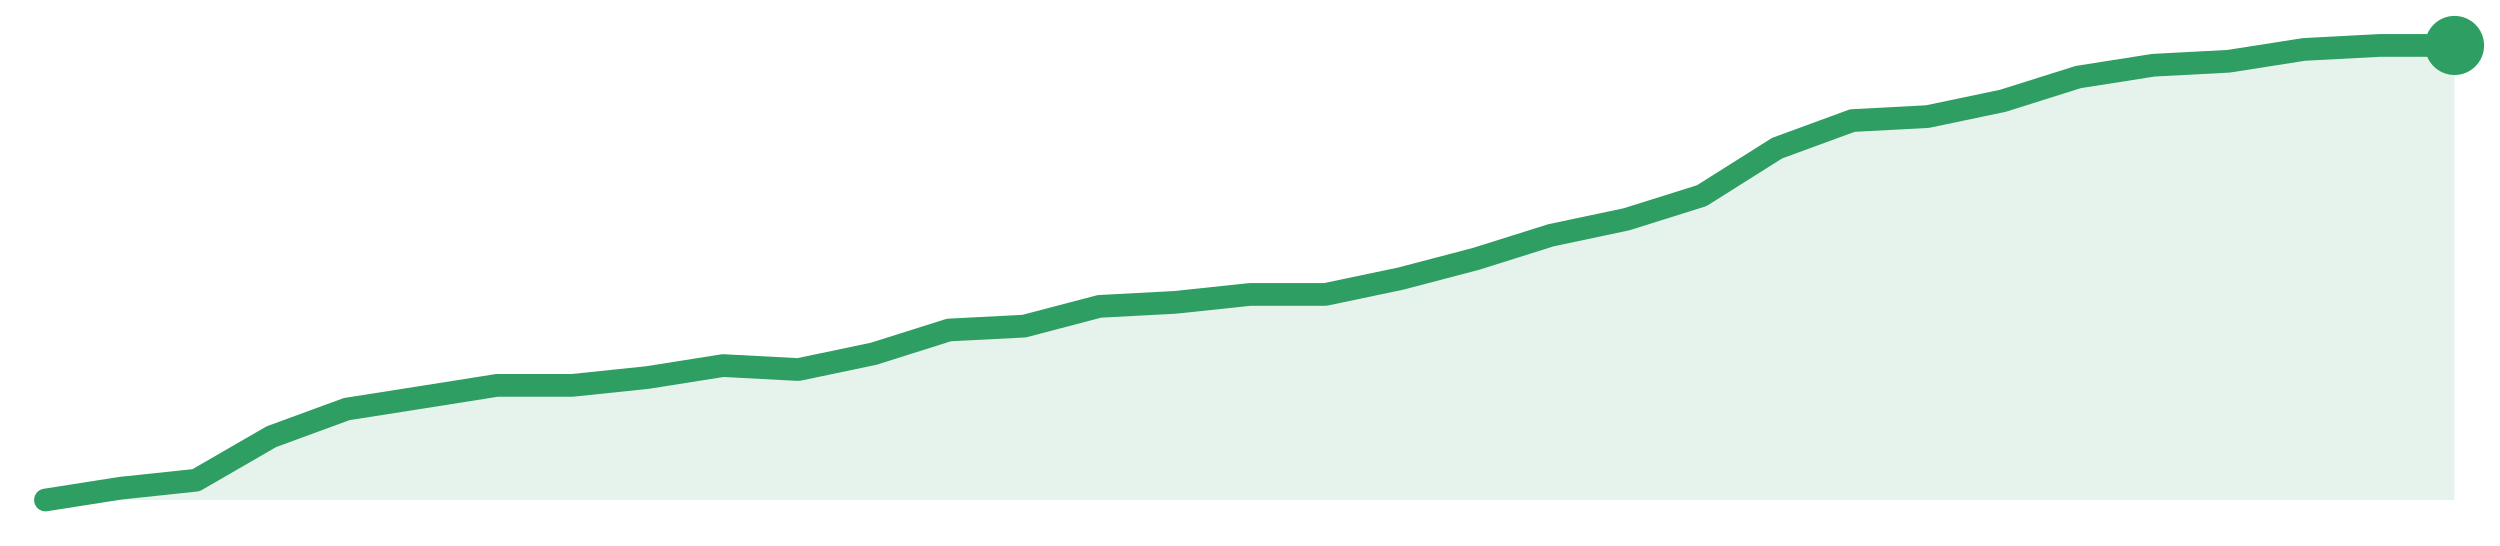
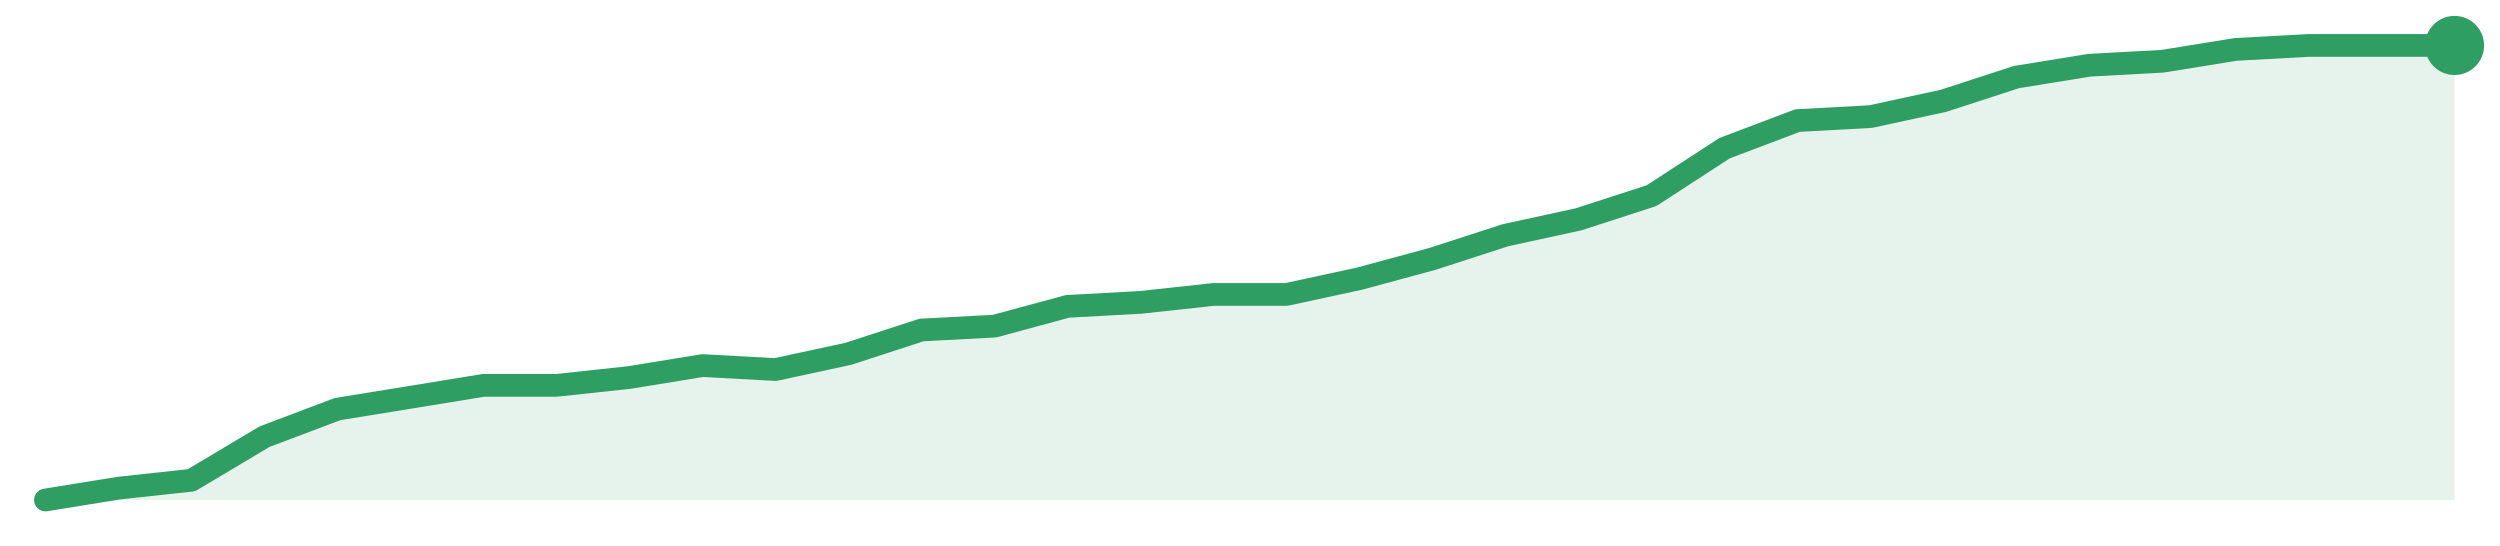
<svg xmlns="http://www.w3.org/2000/svg" width="220" height="48" viewBox="0 0 220 48" role="img" aria-label="trend">
-   <path d="M4.0,44.0 L4.0,44.0 L10.62,42.96 L17.25,42.26 L23.88,38.43 L30.5,36.0 L37.12,34.96 L43.75,33.91 L50.38,33.91 L57.0,33.22 L63.62,32.17 L70.25,32.52 L76.88,31.13 L83.5,29.04 L90.12,28.7 L96.75,26.96 L103.38,26.61 L110.0,25.91 L116.62,25.91 L123.25,24.52 L129.88,22.78 L136.5,20.7 L143.12,19.3 L149.75,17.22 L156.38,13.04 L163.0,10.61 L169.62,10.26 L176.25,8.87 L182.88,6.78 L189.5,5.74 L196.12,5.39 L202.75,4.35 L209.38,4.0 L216.0,4.0 L216.0,44.0 Z" fill="#2f9e631f" />
-   <path d="M4.0,44.0 L10.62,42.96 L17.25,42.26 L23.88,38.43 L30.5,36.0 L37.12,34.96 L43.75,33.91 L50.38,33.91 L57.0,33.22 L63.62,32.17 L70.25,32.52 L76.88,31.13 L83.5,29.04 L90.12,28.7 L96.75,26.96 L103.38,26.61 L110.0,25.91 L116.62,25.91 L123.25,24.52 L129.88,22.78 L136.5,20.7 L143.12,19.3 L149.75,17.22 L156.38,13.04 L163.0,10.61 L169.62,10.26 L176.25,8.87 L182.88,6.78 L189.5,5.74 L196.12,5.39 L202.75,4.35 L209.38,4.0 L216.0,4.0" fill="none" stroke="#2f9e63" stroke-width="2" stroke-linejoin="round" stroke-linecap="round" />
+   <path d="M4.0,44.0 L4.0,44.0 L10.42,42.96 L16.85,42.26 L23.27,38.43 L29.7,36.0 L36.12,34.96 L42.55,33.91 L48.97,33.91 L55.39,33.22 L61.82,32.17 L68.24,32.52 L74.67,31.13 L81.09,29.04 L87.52,28.7 L93.94,26.96 L100.36,26.61 L106.79,25.91 L113.21,25.91 L119.64,24.52 L126.06,22.78 L132.48,20.7 L138.91,19.3 L145.33,17.22 L151.76,13.04 L158.18,10.61 L164.61,10.26 L171.03,8.87 L177.45,6.78 L183.88,5.74 L190.3,5.39 L196.73,4.35 L203.15,4.0 L209.58,4.0 L216.0,4.0 L216.0,44.0 Z" fill="#2f9e631f" />
+   <path d="M4.0,44.0 L10.42,42.96 L16.85,42.26 L23.27,38.43 L29.7,36.0 L36.12,34.96 L42.55,33.91 L48.97,33.91 L55.39,33.22 L61.82,32.17 L68.24,32.52 L74.67,31.13 L81.09,29.04 L87.52,28.7 L93.94,26.96 L100.36,26.61 L106.79,25.91 L113.21,25.91 L119.64,24.52 L126.06,22.78 L132.48,20.7 L138.91,19.3 L145.33,17.22 L151.76,13.04 L158.18,10.61 L164.61,10.26 L171.03,8.87 L177.45,6.78 L183.88,5.74 L190.3,5.39 L196.73,4.35 L203.15,4.0 L209.58,4.0 L216.0,4.0" fill="none" stroke="#2f9e63" stroke-width="2" stroke-linejoin="round" stroke-linecap="round" />
  <circle cx="216.0" cy="4.0" r="2.6" fill="#2f9e63" />
</svg>
